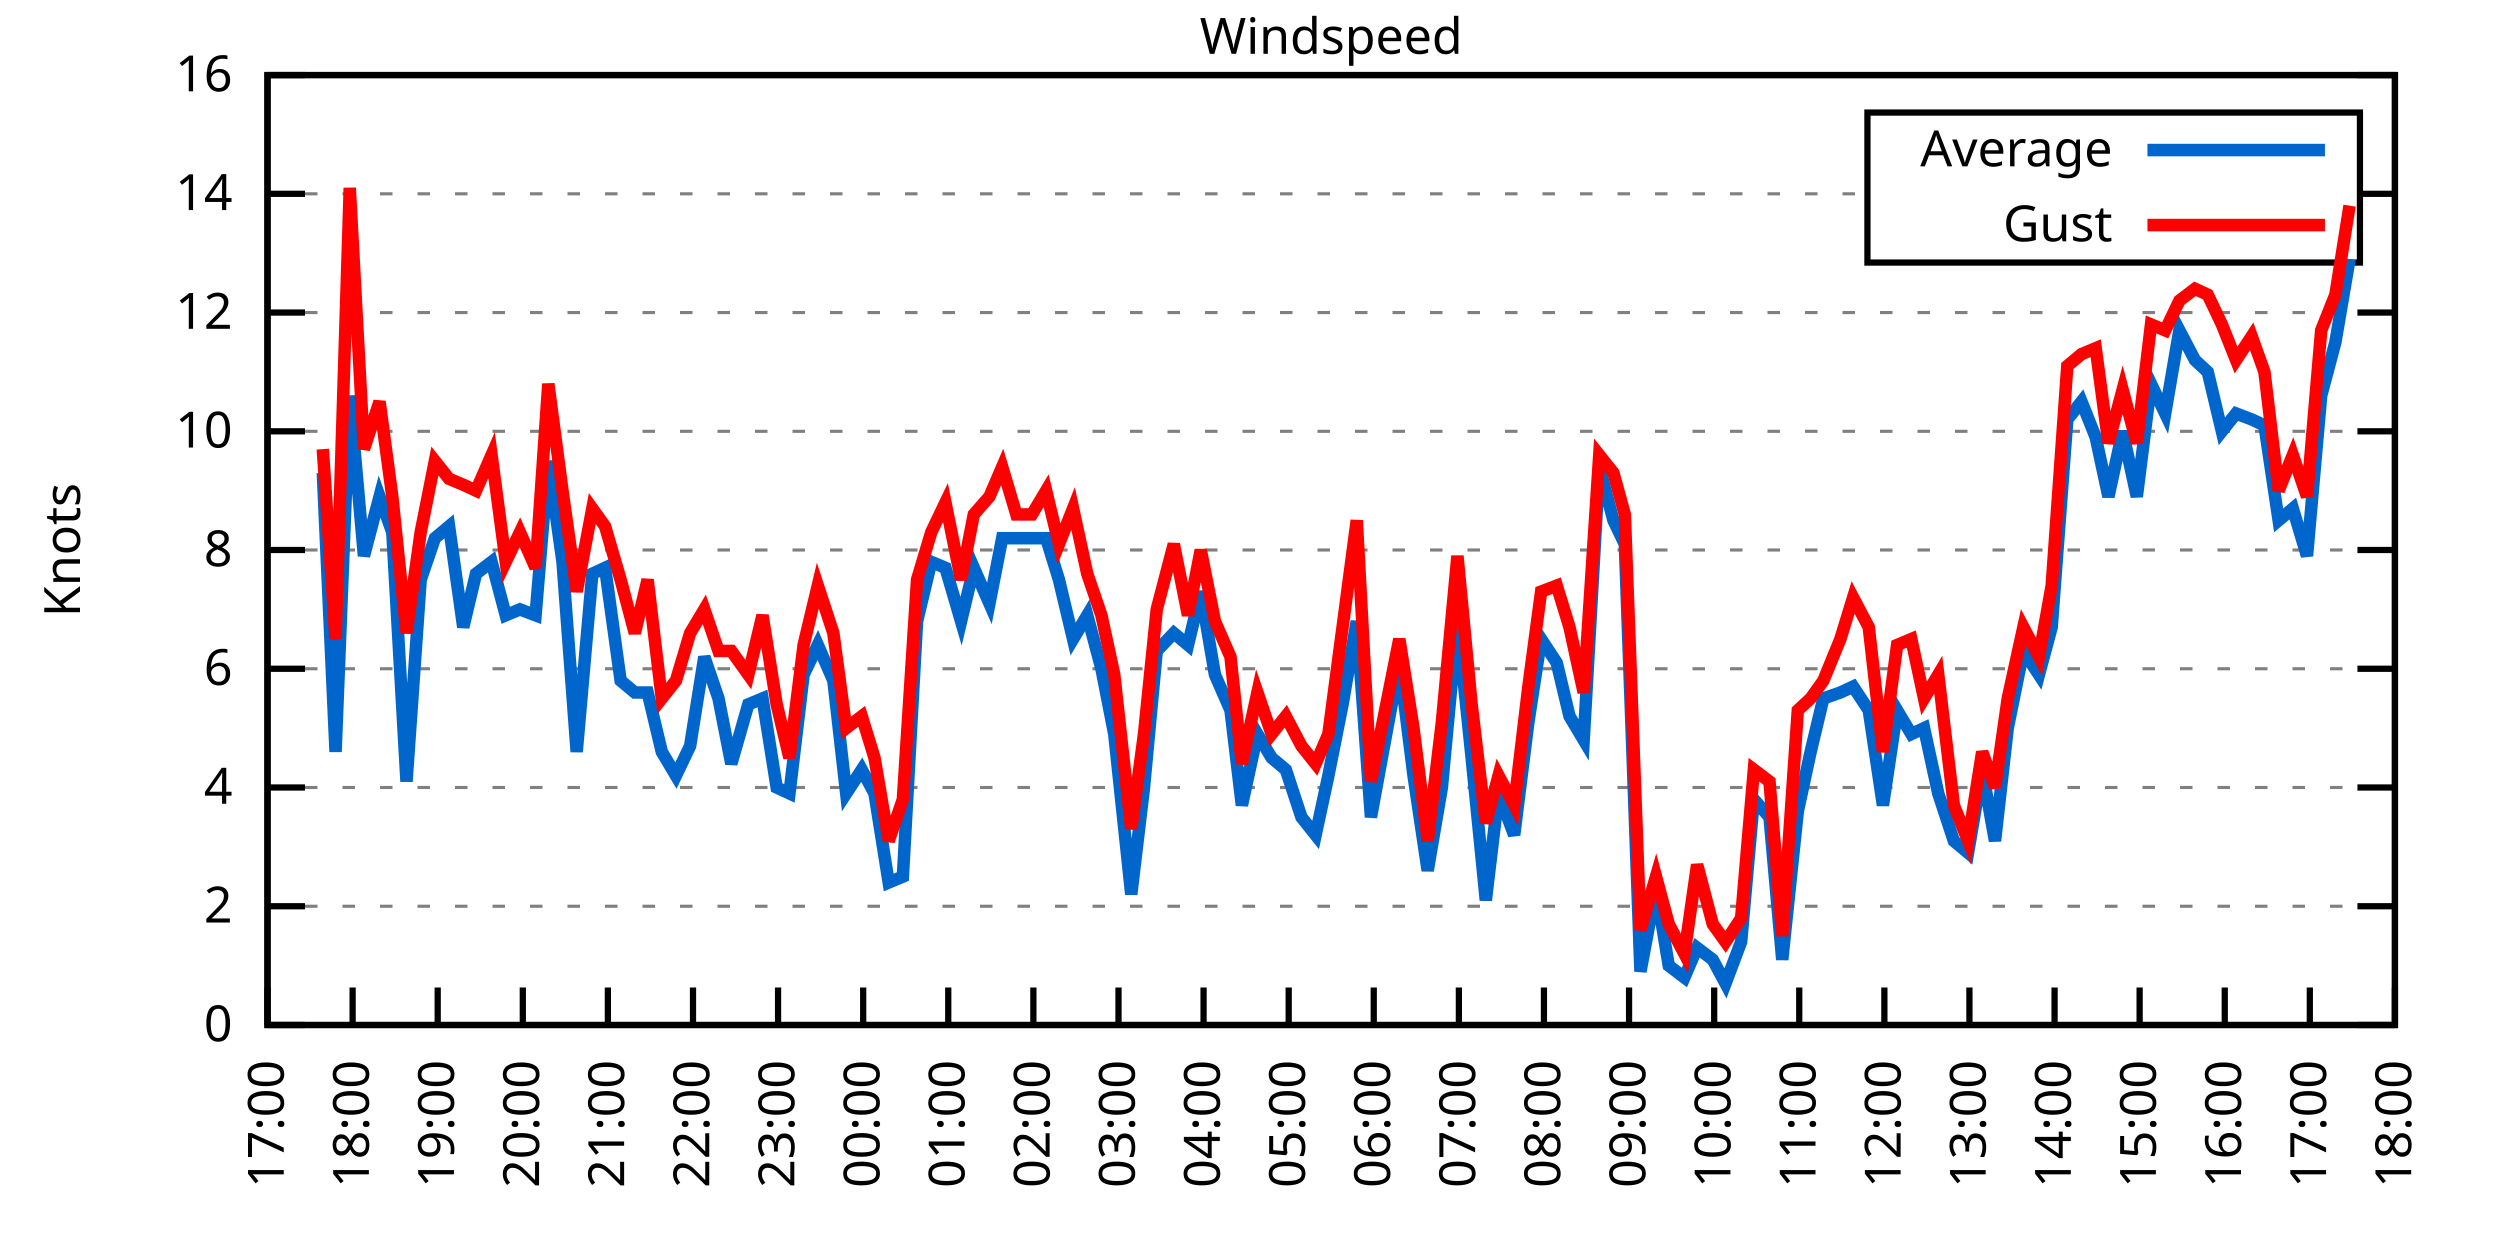
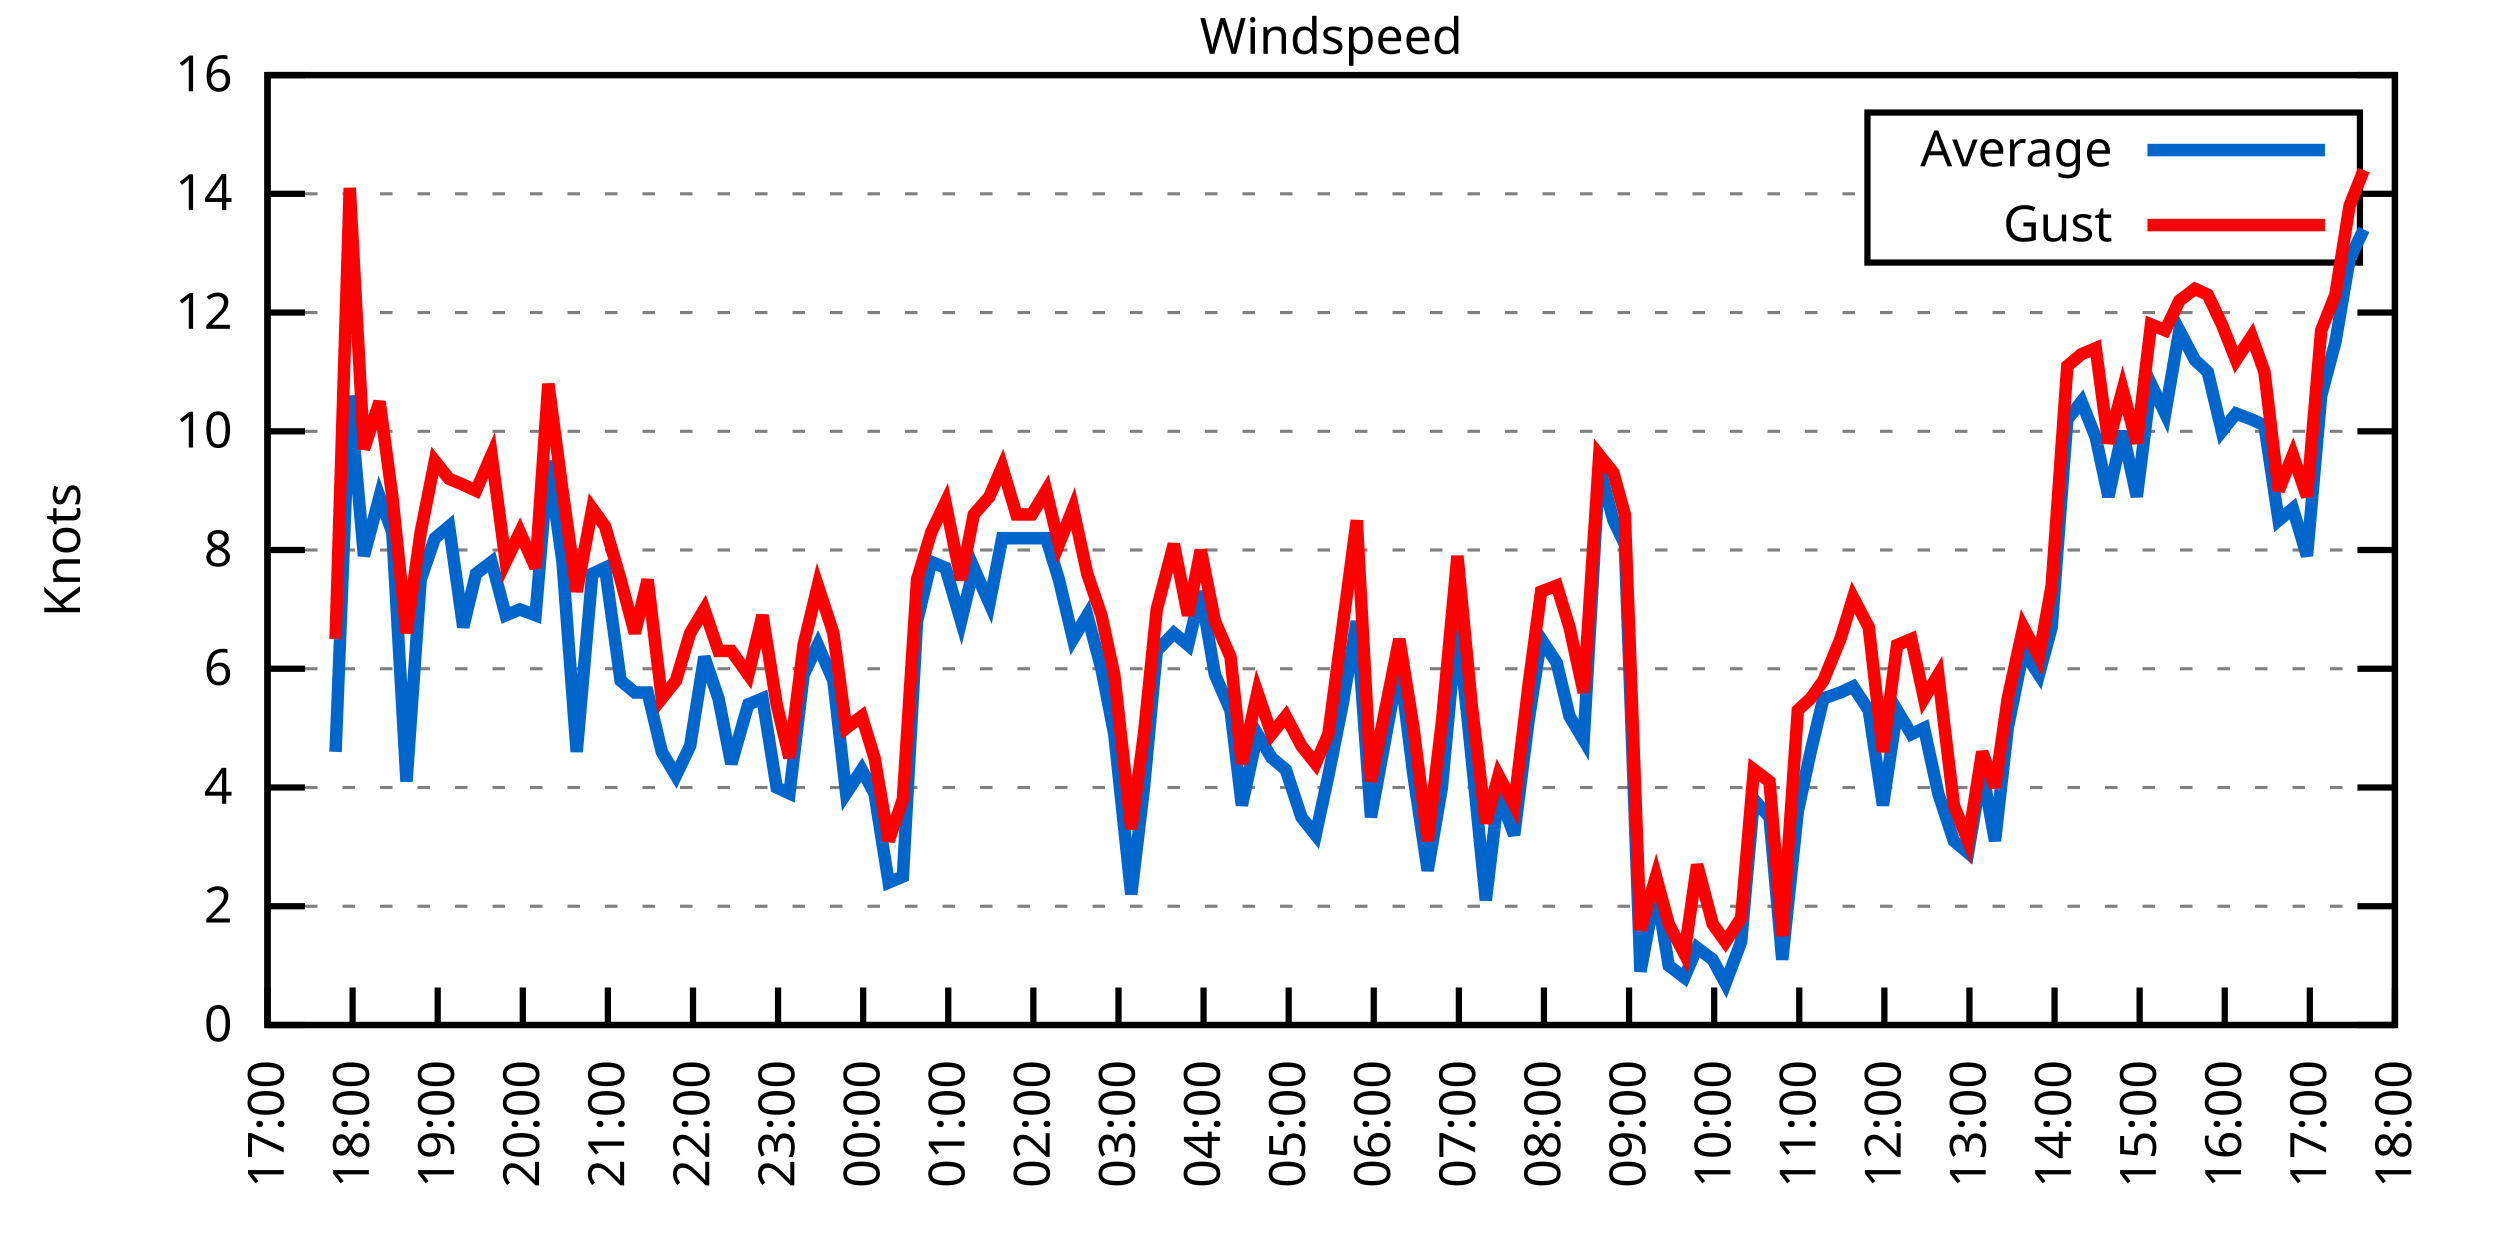
<svg xmlns="http://www.w3.org/2000/svg" xmlns:xlink="http://www.w3.org/1999/xlink" width="400" height="200" viewBox="0 0 400 200">
  <g id="gnuplot_canvas">
    <rect x="0" y="0" width="400" height="200" fill="none" />
    <defs>
      <circle id="gpDot" r="0.5" stroke-width="0.5" stroke="currentColor" />
      <path id="gpPt0" stroke-width="0.333" stroke="currentColor" d="M-1,0 h2 M0,-1 v2" />
      <path id="gpPt1" stroke-width="0.333" stroke="currentColor" d="M-1,-1 L1,1 M1,-1 L-1,1" />
      <path id="gpPt2" stroke-width="0.333" stroke="currentColor" d="M-1,0 L1,0 M0,-1 L0,1 M-1,-1 L1,1 M-1,1 L1,-1" />
      <rect id="gpPt3" stroke-width="0.333" stroke="currentColor" x="-1" y="-1" width="2" height="2" />
      <rect id="gpPt4" stroke-width="0.333" stroke="currentColor" fill="currentColor" x="-1" y="-1" width="2" height="2" />
      <circle id="gpPt5" stroke-width="0.333" stroke="currentColor" cx="0" cy="0" r="1" />
      <use xlink:href="#gpPt5" id="gpPt6" fill="currentColor" stroke="none" />
      <path id="gpPt7" stroke-width="0.333" stroke="currentColor" d="M0,-1.33 L-1.33,0.67 L1.33,0.67 z" />
      <use xlink:href="#gpPt7" id="gpPt8" fill="currentColor" stroke="none" />
      <use xlink:href="#gpPt7" id="gpPt9" stroke="currentColor" transform="rotate(180)" />
      <use xlink:href="#gpPt9" id="gpPt10" fill="currentColor" stroke="none" />
      <use xlink:href="#gpPt3" id="gpPt11" stroke="currentColor" transform="rotate(45)" />
      <use xlink:href="#gpPt11" id="gpPt12" fill="currentColor" stroke="none" />
      <path id="gpPt13" stroke-width="0.333" stroke="currentColor" d="M0,1.330 L1.265,0.411 L0.782,-1.067 L-0.782,-1.076 L-1.265,0.411 z" />
      <use xlink:href="#gpPt13" id="gpPt14" fill="currentColor" stroke="none" />
      <filter id="textbox" filterUnits="objectBoundingBox" x="0" y="0" height="1" width="1">
        <feFlood flood-color="white" flood-opacity="1" result="bgnd" />
        <feComposite in="SourceGraphic" in2="bgnd" operator="atop" />
      </filter>
      <filter id="greybox" filterUnits="objectBoundingBox" x="0" y="0" height="1" width="1">
        <feFlood flood-color="lightgrey" flood-opacity="1" result="grey" />
        <feComposite in="SourceGraphic" in2="grey" operator="atop" />
      </filter>
    </defs>
    <g fill="none" color="white" stroke="currentColor" stroke-width="1.00" stroke-linecap="butt" stroke-linejoin="miter">
</g>
    <g fill="none" color="black" stroke="currentColor" stroke-width="1.00" stroke-linecap="butt" stroke-linejoin="miter">
      <g stroke="none" shape-rendering="crispEdges">
        <polygon fill="rgb(255, 255, 255)" points="42.80,164.00 383.18,164.00 383.18,12.02 42.80,12.02 " />
      </g>
    </g>
    <g fill="none" color="black" stroke="currentColor" stroke-width="1.00" stroke-linecap="butt" stroke-linejoin="miter">
</g>
    <g fill="none" color="black" stroke="black" stroke-width="0.50" stroke-linecap="butt" stroke-linejoin="miter">
</g>
    <g fill="none" color="gray" stroke="currentColor" stroke-width="0.50" stroke-linecap="butt" stroke-linejoin="miter">
      <path stroke="gray" stroke-dasharray="2,4" class="gridline" d="M42.80,164.00 L383.19,164.00  " />
    </g>
    <g fill="none" color="gray" stroke="gray" stroke-width="1.00" stroke-linecap="butt" stroke-linejoin="miter">
</g>
    <g fill="none" color="black" stroke="currentColor" stroke-width="1.00" stroke-linecap="butt" stroke-linejoin="miter">
      <path stroke="black" d="M42.80,164.00 L48.80,164.00 M383.19,164.00 L377.19,164.00  " />
      <g transform="translate(37.20,166.60)" stroke="none" fill="black" font-family="Sans" font-size="8.00" text-anchor="end">
        <text>
          <tspan font-family="Sans"> 0</tspan>
        </text>
      </g>
    </g>
    <g fill="none" color="black" stroke="currentColor" stroke-width="1.00" stroke-linecap="butt" stroke-linejoin="miter">
</g>
    <g fill="none" color="black" stroke="black" stroke-width="0.50" stroke-linecap="butt" stroke-linejoin="miter">
</g>
    <g fill="none" color="gray" stroke="currentColor" stroke-width="0.50" stroke-linecap="butt" stroke-linejoin="miter">
      <path stroke="gray" stroke-dasharray="2,4" class="gridline" d="M42.80,145.00 L383.19,145.00  " />
    </g>
    <g fill="none" color="gray" stroke="gray" stroke-width="1.00" stroke-linecap="butt" stroke-linejoin="miter">
</g>
    <g fill="none" color="black" stroke="currentColor" stroke-width="1.00" stroke-linecap="butt" stroke-linejoin="miter">
      <path stroke="black" d="M42.80,145.00 L48.80,145.00 M383.19,145.00 L377.19,145.00  " />
      <g transform="translate(37.20,147.60)" stroke="none" fill="black" font-family="Sans" font-size="8.00" text-anchor="end">
        <text>
          <tspan font-family="Sans"> 2</tspan>
        </text>
      </g>
    </g>
    <g fill="none" color="black" stroke="currentColor" stroke-width="1.00" stroke-linecap="butt" stroke-linejoin="miter">
</g>
    <g fill="none" color="black" stroke="black" stroke-width="0.50" stroke-linecap="butt" stroke-linejoin="miter">
</g>
    <g fill="none" color="gray" stroke="currentColor" stroke-width="0.50" stroke-linecap="butt" stroke-linejoin="miter">
      <path stroke="gray" stroke-dasharray="2,4" class="gridline" d="M42.80,126.00 L383.19,126.00  " />
    </g>
    <g fill="none" color="gray" stroke="gray" stroke-width="1.00" stroke-linecap="butt" stroke-linejoin="miter">
</g>
    <g fill="none" color="black" stroke="currentColor" stroke-width="1.00" stroke-linecap="butt" stroke-linejoin="miter">
      <path stroke="black" d="M42.80,126.00 L48.80,126.00 M383.19,126.00 L377.19,126.00  " />
      <g transform="translate(37.20,128.60)" stroke="none" fill="black" font-family="Sans" font-size="8.00" text-anchor="end">
        <text>
          <tspan font-family="Sans"> 4</tspan>
        </text>
      </g>
    </g>
    <g fill="none" color="black" stroke="currentColor" stroke-width="1.00" stroke-linecap="butt" stroke-linejoin="miter">
</g>
    <g fill="none" color="black" stroke="black" stroke-width="0.50" stroke-linecap="butt" stroke-linejoin="miter">
</g>
    <g fill="none" color="gray" stroke="currentColor" stroke-width="0.50" stroke-linecap="butt" stroke-linejoin="miter">
      <path stroke="gray" stroke-dasharray="2,4" class="gridline" d="M42.80,107.00 L383.19,107.00  " />
    </g>
    <g fill="none" color="gray" stroke="gray" stroke-width="1.00" stroke-linecap="butt" stroke-linejoin="miter">
</g>
    <g fill="none" color="black" stroke="currentColor" stroke-width="1.00" stroke-linecap="butt" stroke-linejoin="miter">
      <path stroke="black" d="M42.80,107.00 L48.80,107.00 M383.19,107.00 L377.19,107.00  " />
      <g transform="translate(37.20,109.60)" stroke="none" fill="black" font-family="Sans" font-size="8.00" text-anchor="end">
        <text>
          <tspan font-family="Sans"> 6</tspan>
        </text>
      </g>
    </g>
    <g fill="none" color="black" stroke="currentColor" stroke-width="1.00" stroke-linecap="butt" stroke-linejoin="miter">
</g>
    <g fill="none" color="black" stroke="black" stroke-width="0.50" stroke-linecap="butt" stroke-linejoin="miter">
</g>
    <g fill="none" color="gray" stroke="currentColor" stroke-width="0.50" stroke-linecap="butt" stroke-linejoin="miter">
      <path stroke="gray" stroke-dasharray="2,4" class="gridline" d="M42.80,88.00 L383.19,88.00  " />
    </g>
    <g fill="none" color="gray" stroke="gray" stroke-width="1.00" stroke-linecap="butt" stroke-linejoin="miter">
</g>
    <g fill="none" color="black" stroke="currentColor" stroke-width="1.00" stroke-linecap="butt" stroke-linejoin="miter">
      <path stroke="black" d="M42.80,88.00 L48.80,88.00 M383.19,88.00 L377.19,88.00  " />
      <g transform="translate(37.20,90.60)" stroke="none" fill="black" font-family="Sans" font-size="8.00" text-anchor="end">
        <text>
          <tspan font-family="Sans"> 8</tspan>
        </text>
      </g>
    </g>
    <g fill="none" color="black" stroke="currentColor" stroke-width="1.00" stroke-linecap="butt" stroke-linejoin="miter">
</g>
    <g fill="none" color="black" stroke="black" stroke-width="0.50" stroke-linecap="butt" stroke-linejoin="miter">
</g>
    <g fill="none" color="gray" stroke="currentColor" stroke-width="0.50" stroke-linecap="butt" stroke-linejoin="miter">
      <path stroke="gray" stroke-dasharray="2,4" class="gridline" d="M42.80,69.01 L383.19,69.01  " />
    </g>
    <g fill="none" color="gray" stroke="gray" stroke-width="1.00" stroke-linecap="butt" stroke-linejoin="miter">
</g>
    <g fill="none" color="black" stroke="currentColor" stroke-width="1.00" stroke-linecap="butt" stroke-linejoin="miter">
      <path stroke="black" d="M42.80,69.01 L48.80,69.01 M383.19,69.01 L377.19,69.01  " />
      <g transform="translate(37.20,71.61)" stroke="none" fill="black" font-family="Sans" font-size="8.00" text-anchor="end">
        <text>
          <tspan font-family="Sans"> 10</tspan>
        </text>
      </g>
    </g>
    <g fill="none" color="black" stroke="currentColor" stroke-width="1.00" stroke-linecap="butt" stroke-linejoin="miter">
</g>
    <g fill="none" color="black" stroke="black" stroke-width="0.50" stroke-linecap="butt" stroke-linejoin="miter">
</g>
    <g fill="none" color="gray" stroke="currentColor" stroke-width="0.50" stroke-linecap="butt" stroke-linejoin="miter">
      <path stroke="gray" stroke-dasharray="2,4" class="gridline" d="M42.80,50.01 L383.19,50.01  " />
    </g>
    <g fill="none" color="gray" stroke="gray" stroke-width="1.00" stroke-linecap="butt" stroke-linejoin="miter">
</g>
    <g fill="none" color="black" stroke="currentColor" stroke-width="1.00" stroke-linecap="butt" stroke-linejoin="miter">
      <path stroke="black" d="M42.80,50.01 L48.80,50.01 M383.19,50.01 L377.19,50.01  " />
      <g transform="translate(37.20,52.61)" stroke="none" fill="black" font-family="Sans" font-size="8.00" text-anchor="end">
        <text>
          <tspan font-family="Sans"> 12</tspan>
        </text>
      </g>
    </g>
    <g fill="none" color="black" stroke="currentColor" stroke-width="1.00" stroke-linecap="butt" stroke-linejoin="miter">
</g>
    <g fill="none" color="black" stroke="black" stroke-width="0.50" stroke-linecap="butt" stroke-linejoin="miter">
</g>
    <g fill="none" color="gray" stroke="currentColor" stroke-width="0.50" stroke-linecap="butt" stroke-linejoin="miter">
      <path stroke="gray" stroke-dasharray="2,4" class="gridline" d="M42.80,31.01 L298.79,31.01 M377.59,31.01 L383.19,31.01  " />
    </g>
    <g fill="none" color="gray" stroke="gray" stroke-width="1.00" stroke-linecap="butt" stroke-linejoin="miter">
</g>
    <g fill="none" color="black" stroke="currentColor" stroke-width="1.00" stroke-linecap="butt" stroke-linejoin="miter">
      <path stroke="black" d="M42.80,31.01 L48.80,31.01 M383.19,31.01 L377.19,31.01  " />
      <g transform="translate(37.20,33.61)" stroke="none" fill="black" font-family="Sans" font-size="8.00" text-anchor="end">
        <text>
          <tspan font-family="Sans"> 14</tspan>
        </text>
      </g>
    </g>
    <g fill="none" color="black" stroke="currentColor" stroke-width="1.00" stroke-linecap="butt" stroke-linejoin="miter">
</g>
    <g fill="none" color="black" stroke="black" stroke-width="0.50" stroke-linecap="butt" stroke-linejoin="miter">
</g>
    <g fill="none" color="gray" stroke="currentColor" stroke-width="0.50" stroke-linecap="butt" stroke-linejoin="miter">
      <path stroke="gray" stroke-dasharray="2,4" class="gridline" d="M42.80,12.01 L383.19,12.01  " />
    </g>
    <g fill="none" color="gray" stroke="gray" stroke-width="1.00" stroke-linecap="butt" stroke-linejoin="miter">
</g>
    <g fill="none" color="black" stroke="currentColor" stroke-width="1.00" stroke-linecap="butt" stroke-linejoin="miter">
      <path stroke="black" d="M42.80,12.01 L48.80,12.01 M383.19,12.01 L377.19,12.01  " />
      <g transform="translate(37.20,14.61)" stroke="none" fill="black" font-family="Sans" font-size="8.00" text-anchor="end">
        <text>
          <tspan font-family="Sans"> 16</tspan>
        </text>
      </g>
    </g>
    <g fill="none" color="black" stroke="currentColor" stroke-width="1.00" stroke-linecap="butt" stroke-linejoin="miter">
      <path stroke="black" d="M42.80,164.00 L42.80,158.00  " />
      <g transform="translate(45.40,169.60) rotate(270.00)" stroke="none" fill="black" font-family="Sans" font-size="8.00" text-anchor="end">
        <text>
          <tspan font-family="Sans">17:00</tspan>
        </text>
      </g>
    </g>
    <g fill="none" color="black" stroke="currentColor" stroke-width="1.00" stroke-linecap="butt" stroke-linejoin="miter">
      <path stroke="black" d="M56.42,164.00 L56.42,158.00  " />
      <g transform="translate(59.02,169.60) rotate(270.00)" stroke="none" fill="black" font-family="Sans" font-size="8.00" text-anchor="end">
        <text>
          <tspan font-family="Sans">18:00</tspan>
        </text>
      </g>
    </g>
    <g fill="none" color="black" stroke="currentColor" stroke-width="1.00" stroke-linecap="butt" stroke-linejoin="miter">
      <path stroke="black" d="M70.03,164.00 L70.03,158.00  " />
      <g transform="translate(72.63,169.60) rotate(270.00)" stroke="none" fill="black" font-family="Sans" font-size="8.00" text-anchor="end">
        <text>
          <tspan font-family="Sans">19:00</tspan>
        </text>
      </g>
    </g>
    <g fill="none" color="black" stroke="currentColor" stroke-width="1.00" stroke-linecap="butt" stroke-linejoin="miter">
      <path stroke="black" d="M83.65,164.00 L83.65,158.00  " />
      <g transform="translate(86.25,169.60) rotate(270.00)" stroke="none" fill="black" font-family="Sans" font-size="8.00" text-anchor="end">
        <text>
          <tspan font-family="Sans">20:00</tspan>
        </text>
      </g>
    </g>
    <g fill="none" color="black" stroke="currentColor" stroke-width="1.00" stroke-linecap="butt" stroke-linejoin="miter">
      <path stroke="black" d="M97.26,164.00 L97.26,158.00  " />
      <g transform="translate(99.86,169.60) rotate(270.00)" stroke="none" fill="black" font-family="Sans" font-size="8.00" text-anchor="end">
        <text>
          <tspan font-family="Sans">21:00</tspan>
        </text>
      </g>
    </g>
    <g fill="none" color="black" stroke="currentColor" stroke-width="1.00" stroke-linecap="butt" stroke-linejoin="miter">
      <path stroke="black" d="M110.88,164.00 L110.88,158.00  " />
      <g transform="translate(113.48,169.60) rotate(270.00)" stroke="none" fill="black" font-family="Sans" font-size="8.00" text-anchor="end">
        <text>
          <tspan font-family="Sans">22:00</tspan>
        </text>
      </g>
    </g>
    <g fill="none" color="black" stroke="currentColor" stroke-width="1.00" stroke-linecap="butt" stroke-linejoin="miter">
      <path stroke="black" d="M124.49,164.00 L124.49,158.00  " />
      <g transform="translate(127.09,169.60) rotate(270.00)" stroke="none" fill="black" font-family="Sans" font-size="8.00" text-anchor="end">
        <text>
          <tspan font-family="Sans">23:00</tspan>
        </text>
      </g>
    </g>
    <g fill="none" color="black" stroke="currentColor" stroke-width="1.00" stroke-linecap="butt" stroke-linejoin="miter">
      <path stroke="black" d="M138.11,164.00 L138.11,158.00  " />
      <g transform="translate(140.71,169.60) rotate(270.00)" stroke="none" fill="black" font-family="Sans" font-size="8.00" text-anchor="end">
        <text>
          <tspan font-family="Sans">00:00</tspan>
        </text>
      </g>
    </g>
    <g fill="none" color="black" stroke="currentColor" stroke-width="1.00" stroke-linecap="butt" stroke-linejoin="miter">
      <path stroke="black" d="M151.72,164.00 L151.72,158.00  " />
      <g transform="translate(154.32,169.60) rotate(270.00)" stroke="none" fill="black" font-family="Sans" font-size="8.00" text-anchor="end">
        <text>
          <tspan font-family="Sans">01:00</tspan>
        </text>
      </g>
    </g>
    <g fill="none" color="black" stroke="currentColor" stroke-width="1.00" stroke-linecap="butt" stroke-linejoin="miter">
      <path stroke="black" d="M165.34,164.00 L165.34,158.00  " />
      <g transform="translate(167.94,169.60) rotate(270.00)" stroke="none" fill="black" font-family="Sans" font-size="8.00" text-anchor="end">
        <text>
          <tspan font-family="Sans">02:00</tspan>
        </text>
      </g>
    </g>
    <g fill="none" color="black" stroke="currentColor" stroke-width="1.00" stroke-linecap="butt" stroke-linejoin="miter">
      <path stroke="black" d="M178.96,164.00 L178.96,158.00  " />
      <g transform="translate(181.56,169.60) rotate(270.00)" stroke="none" fill="black" font-family="Sans" font-size="8.00" text-anchor="end">
        <text>
          <tspan font-family="Sans">03:00</tspan>
        </text>
      </g>
    </g>
    <g fill="none" color="black" stroke="currentColor" stroke-width="1.00" stroke-linecap="butt" stroke-linejoin="miter">
      <path stroke="black" d="M192.57,164.00 L192.57,158.00  " />
      <g transform="translate(195.17,169.60) rotate(270.00)" stroke="none" fill="black" font-family="Sans" font-size="8.00" text-anchor="end">
        <text>
          <tspan font-family="Sans">04:00</tspan>
        </text>
      </g>
    </g>
    <g fill="none" color="black" stroke="currentColor" stroke-width="1.00" stroke-linecap="butt" stroke-linejoin="miter">
      <path stroke="black" d="M206.19,164.00 L206.19,158.00  " />
      <g transform="translate(208.79,169.60) rotate(270.00)" stroke="none" fill="black" font-family="Sans" font-size="8.00" text-anchor="end">
        <text>
          <tspan font-family="Sans">05:00</tspan>
        </text>
      </g>
    </g>
    <g fill="none" color="black" stroke="currentColor" stroke-width="1.00" stroke-linecap="butt" stroke-linejoin="miter">
      <path stroke="black" d="M219.80,164.00 L219.80,158.00  " />
      <g transform="translate(222.40,169.60) rotate(270.00)" stroke="none" fill="black" font-family="Sans" font-size="8.00" text-anchor="end">
        <text>
          <tspan font-family="Sans">06:00</tspan>
        </text>
      </g>
    </g>
    <g fill="none" color="black" stroke="currentColor" stroke-width="1.00" stroke-linecap="butt" stroke-linejoin="miter">
      <path stroke="black" d="M233.42,164.00 L233.42,158.00  " />
      <g transform="translate(236.02,169.60) rotate(270.00)" stroke="none" fill="black" font-family="Sans" font-size="8.00" text-anchor="end">
        <text>
          <tspan font-family="Sans">07:00</tspan>
        </text>
      </g>
    </g>
    <g fill="none" color="black" stroke="currentColor" stroke-width="1.00" stroke-linecap="butt" stroke-linejoin="miter">
      <path stroke="black" d="M247.03,164.00 L247.03,158.00  " />
      <g transform="translate(249.63,169.60) rotate(270.00)" stroke="none" fill="black" font-family="Sans" font-size="8.00" text-anchor="end">
        <text>
          <tspan font-family="Sans">08:00</tspan>
        </text>
      </g>
    </g>
    <g fill="none" color="black" stroke="currentColor" stroke-width="1.00" stroke-linecap="butt" stroke-linejoin="miter">
      <path stroke="black" d="M260.65,164.00 L260.65,158.00  " />
      <g transform="translate(263.25,169.60) rotate(270.00)" stroke="none" fill="black" font-family="Sans" font-size="8.00" text-anchor="end">
        <text>
          <tspan font-family="Sans">09:00</tspan>
        </text>
      </g>
    </g>
    <g fill="none" color="black" stroke="currentColor" stroke-width="1.00" stroke-linecap="butt" stroke-linejoin="miter">
      <path stroke="black" d="M274.27,164.00 L274.27,158.00  " />
      <g transform="translate(276.87,169.60) rotate(270.00)" stroke="none" fill="black" font-family="Sans" font-size="8.00" text-anchor="end">
        <text>
          <tspan font-family="Sans">10:00</tspan>
        </text>
      </g>
    </g>
    <g fill="none" color="black" stroke="currentColor" stroke-width="1.00" stroke-linecap="butt" stroke-linejoin="miter">
      <path stroke="black" d="M287.88,164.00 L287.88,158.00  " />
      <g transform="translate(290.48,169.60) rotate(270.00)" stroke="none" fill="black" font-family="Sans" font-size="8.00" text-anchor="end">
        <text>
          <tspan font-family="Sans">11:00</tspan>
        </text>
      </g>
    </g>
    <g fill="none" color="black" stroke="currentColor" stroke-width="1.00" stroke-linecap="butt" stroke-linejoin="miter">
      <path stroke="black" d="M301.50,164.00 L301.50,158.00  " />
      <g transform="translate(304.10,169.60) rotate(270.00)" stroke="none" fill="black" font-family="Sans" font-size="8.00" text-anchor="end">
        <text>
          <tspan font-family="Sans">12:00</tspan>
        </text>
      </g>
    </g>
    <g fill="none" color="black" stroke="currentColor" stroke-width="1.00" stroke-linecap="butt" stroke-linejoin="miter">
      <path stroke="black" d="M315.11,164.00 L315.11,158.00  " />
      <g transform="translate(317.71,169.60) rotate(270.00)" stroke="none" fill="black" font-family="Sans" font-size="8.00" text-anchor="end">
        <text>
          <tspan font-family="Sans">13:00</tspan>
        </text>
      </g>
    </g>
    <g fill="none" color="black" stroke="currentColor" stroke-width="1.00" stroke-linecap="butt" stroke-linejoin="miter">
      <path stroke="black" d="M328.73,164.00 L328.73,158.00  " />
      <g transform="translate(331.33,169.60) rotate(270.00)" stroke="none" fill="black" font-family="Sans" font-size="8.00" text-anchor="end">
        <text>
          <tspan font-family="Sans">14:00</tspan>
        </text>
      </g>
    </g>
    <g fill="none" color="black" stroke="currentColor" stroke-width="1.00" stroke-linecap="butt" stroke-linejoin="miter">
      <path stroke="black" d="M342.34,164.00 L342.34,158.00  " />
      <g transform="translate(344.94,169.60) rotate(270.00)" stroke="none" fill="black" font-family="Sans" font-size="8.00" text-anchor="end">
        <text>
          <tspan font-family="Sans">15:00</tspan>
        </text>
      </g>
    </g>
    <g fill="none" color="black" stroke="currentColor" stroke-width="1.00" stroke-linecap="butt" stroke-linejoin="miter">
      <path stroke="black" d="M355.96,164.00 L355.96,158.00  " />
      <g transform="translate(358.56,169.60) rotate(270.00)" stroke="none" fill="black" font-family="Sans" font-size="8.00" text-anchor="end">
        <text>
          <tspan font-family="Sans">16:00</tspan>
        </text>
      </g>
    </g>
    <g fill="none" color="black" stroke="currentColor" stroke-width="1.00" stroke-linecap="butt" stroke-linejoin="miter">
      <path stroke="black" d="M369.57,164.00 L369.57,158.00  " />
      <g transform="translate(372.17,169.60) rotate(270.00)" stroke="none" fill="black" font-family="Sans" font-size="8.00" text-anchor="end">
        <text>
          <tspan font-family="Sans">17:00</tspan>
        </text>
      </g>
    </g>
    <g fill="none" color="black" stroke="currentColor" stroke-width="1.00" stroke-linecap="butt" stroke-linejoin="miter">
      <path stroke="black" d="M383.19,164.00 L383.19,158.00  " />
      <g transform="translate(385.79,169.60) rotate(270.00)" stroke="none" fill="black" font-family="Sans" font-size="8.00" text-anchor="end">
        <text>
          <tspan font-family="Sans">18:00</tspan>
        </text>
      </g>
    </g>
    <g fill="none" color="black" stroke="currentColor" stroke-width="1.00" stroke-linecap="butt" stroke-linejoin="miter">
</g>
    <g fill="none" color="black" stroke="currentColor" stroke-width="1.00" stroke-linecap="butt" stroke-linejoin="miter">
      <path stroke="black" d="M42.80,12.01 L42.80,164.00 L383.19,164.00 L383.19,12.01 L42.80,12.01 Z  " />
    </g>
    <g fill="none" color="black" stroke="currentColor" stroke-width="1.00" stroke-linecap="butt" stroke-linejoin="miter">
</g>
    <g fill="none" color="black" stroke="currentColor" stroke-width="1.00" stroke-linecap="butt" stroke-linejoin="miter">
      <path stroke="black" d="M298.79,42.01 L298.79,18.01 L377.59,18.01 L377.59,42.01 L298.79,42.01 Z  " />
    </g>
    <g id="Windspeed_plot_1">
      <g fill="none" color="white" stroke="black" stroke-width="2.00" stroke-linecap="butt" stroke-linejoin="miter">
</g>
      <g fill="none" color="black" stroke="currentColor" stroke-width="2.00" stroke-linecap="butt" stroke-linejoin="miter">
        <g transform="translate(337.99,26.61)" stroke="none" fill="black" font-family="Sans" font-size="8.00" text-anchor="end">
          <text>
            <tspan font-family="Sans">Average</tspan>
          </text>
        </g>
      </g>
      <g fill="none" color="black" stroke="currentColor" stroke-width="2.00" stroke-linecap="butt" stroke-linejoin="miter">
-         <path stroke="rgb(  0, 102, 204)" d="M343.59,24.01 L371.99,24.01 M51.65,75.66 L53.69,120.30 L55.96,63.31 L58.23,88.95 L60.73,79.46 L62.77,85.16   L65.04,125.05 L67.31,92.75 L69.58,86.11 L71.85,84.21 L74.12,100.35 L76.16,91.80 L78.65,89.90 L80.92,98.45   L83.19,97.50 L85.69,98.45 L87.73,73.76 L90.00,89.90 L92.27,120.30 L94.77,91.80 L96.81,90.85 L99.30,108.90   L101.57,110.80 L103.62,110.80 L105.89,120.30 L108.15,124.10 L110.42,119.35 L112.69,105.10 L114.96,111.75 L117.01,122.20   L119.73,112.70 L122.00,111.75 L124.27,126.00 L126.31,126.95 L128.58,107.95 L130.85,103.20 L133.34,108.90 L135.39,126.95   L137.88,123.15 L139.92,126.95 L142.19,141.20 L144.46,140.25 L146.73,99.40 L149.00,89.90 L151.27,90.85 L153.77,99.40   L155.81,90.85 L158.31,96.55 L160.35,86.11 L162.62,86.11 L165.11,86.11 L167.38,86.11 L169.43,92.75 L171.69,102.25   L173.96,98.45 L176.23,107.00 L178.28,117.45 L181.00,143.10 L183.04,126.00 L185.08,104.15 L187.81,101.30 L190.08,103.20   L192.12,94.65 L194.39,107.95 L196.88,113.65 L198.70,128.85 L201.19,117.45 L203.46,121.25 L205.73,123.15 L208.23,130.75   L210.50,133.60 L212.54,124.10 L214.81,112.70 L217.08,99.40 L219.35,130.75 L223.89,106.05 L226.16,124.10 L228.43,139.30   L230.70,126.00 L233.19,99.40 L235.46,121.25 L237.73,144.05 L239.77,126.95 L242.27,133.60 L244.54,115.55 L246.58,102.25   L249.08,106.05 L251.12,114.60 L253.39,118.40 L255.88,74.71 L258.15,83.26 L259.97,87.06 L262.47,155.45 L264.96,142.15   L267.00,154.50 L269.50,156.40 L271.54,151.65 L274.04,153.55 L276.08,157.35 L278.58,150.70 L280.62,127.90 L283.12,130.75   L285.16,153.55 L287.65,129.80 L289.70,120.30 L291.74,111.75 L294.46,110.80 L296.50,109.85 L299.00,113.65 L301.27,128.85   L303.54,113.65 L305.81,117.45 L307.85,116.50 L310.12,126.95 L312.62,134.55 L314.89,136.45 L317.15,123.15 L319.20,134.55   L321.24,116.50 L323.74,104.15 L326.23,107.95 L328.27,100.35 L330.77,67.11 L333.04,64.26 L335.31,69.96 L337.35,79.46   L339.62,69.01 L341.89,79.46 L344.16,61.41 L346.43,66.16 L348.70,52.86 L351.19,57.61 L353.24,59.51 L355.50,69.01   L357.77,66.16 L360.27,67.11 L362.31,68.06 L364.58,83.26 L366.85,81.36 L369.12,88.95 L371.39,63.31 L373.66,54.76   L375.93,41.46  " />
+         <path stroke="rgb(  0, 102, 204)" d="M343.59,24.01 L371.99,24.01 M53.69,120.30 L55.96,63.31 L58.23,88.95 L60.73,79.46 L62.77,85.16 L65.04,125.05   L67.31,92.75 L69.58,86.11 L71.85,84.21 L74.12,100.35 L76.16,91.80 L78.65,89.90 L80.92,98.45 L83.19,97.50   L85.69,98.45 L87.73,73.76 L90.00,89.90 L92.27,120.30 L94.77,91.80 L96.81,90.85 L99.30,108.90 L101.57,110.80   L103.62,110.80 L105.89,120.30 L108.15,124.10 L110.42,119.35 L112.69,105.10 L114.96,111.75 L117.01,122.20 L119.73,112.70   L122.00,111.75 L124.27,126.00 L126.31,126.95 L128.58,107.95 L130.85,103.20 L133.34,108.90 L135.39,126.95 L137.88,123.15   L139.92,126.95 L142.19,141.20 L144.46,140.25 L146.73,99.40 L149.00,89.90 L151.27,90.85 L153.77,99.40 L155.81,90.85   L158.31,96.55 L160.35,86.11 L162.62,86.11 L165.11,86.11 L167.38,86.11 L169.43,92.75 L171.69,102.25 L173.96,98.45   L176.23,107.00 L178.28,117.45 L181.00,143.10 L183.04,126.00 L185.08,104.15 L187.81,101.30 L190.08,103.20 L192.12,94.65   L194.39,107.95 L196.88,113.65 L198.70,128.85 L201.19,117.45 L203.46,121.25 L205.73,123.15 L208.23,130.75 L210.50,133.60   L212.54,124.10 L214.81,112.70 L217.08,99.40 L219.35,130.75 L223.89,106.05 L226.16,124.10 L228.43,139.30 L230.70,126.00   L233.19,99.40 L235.46,121.25 L237.73,144.05 L239.77,126.95 L242.27,133.60 L244.54,115.55 L246.58,102.25 L249.08,106.05   L251.12,114.60 L253.39,118.40 L255.88,74.71 L258.15,83.26 L259.97,87.06 L262.47,155.45 L264.96,142.15 L267.00,154.50   L269.50,156.40 L271.54,151.65 L274.04,153.55 L276.08,157.35 L278.58,150.70 L280.62,127.90 L283.12,130.75 L285.16,153.55   L287.65,129.80 L289.70,120.30 L291.74,111.75 L294.46,110.80 L296.50,109.85 L299.00,113.65 L301.27,128.85 L303.54,113.65   L305.81,117.45 L307.85,116.50 L310.12,126.95 L312.62,134.55 L314.89,136.45 L317.15,123.15 L319.20,134.55 L321.24,116.50   L323.74,104.15 L326.23,107.95 L328.27,100.35 L330.77,67.11 L333.04,64.26 L335.31,69.96 L337.35,79.46 L339.62,69.01   L341.89,79.46 L344.16,61.41 L346.43,66.16 L348.70,52.86 L351.19,57.61 L353.24,59.51 L355.50,69.01 L357.77,66.16   L360.27,67.11 L362.31,68.06 L364.58,83.26 L366.85,81.36 L369.12,88.95 L371.39,63.31 L373.66,54.76 L375.93,41.46   L378.20,36.71  " />
      </g>
    </g>
    <g id="Windspeed_plot_2">
      <g fill="none" color="black" stroke="currentColor" stroke-width="2.00" stroke-linecap="butt" stroke-linejoin="miter">
        <g transform="translate(337.99,38.61)" stroke="none" fill="black" font-family="Sans" font-size="8.00" text-anchor="end">
          <text>
            <tspan font-family="Sans">Gust</tspan>
          </text>
        </g>
      </g>
      <g fill="none" color="black" stroke="currentColor" stroke-width="2.00" stroke-linecap="butt" stroke-linejoin="miter">
-         <path stroke="rgb(255,   0,   0)" d="M343.59,36.01 L371.99,36.01 M51.65,71.86 L53.69,102.25 L55.96,30.06 L58.23,71.86 L60.73,64.26 L62.77,79.46   L65.04,101.30 L67.31,85.16 L69.58,73.76 L71.85,76.61 L74.12,77.56 L76.16,78.51 L78.65,72.81 L80.92,89.90   L83.19,85.16 L85.69,90.85 L87.73,61.41 L90.00,78.51 L92.27,94.65 L94.77,81.36 L96.81,84.21 L99.30,92.75   L101.57,101.30 L103.62,92.75 L105.89,111.75 L108.15,108.90 L110.42,101.30 L112.69,97.50 L114.96,104.15 L117.01,104.15   L119.73,107.95 L122.00,98.45 L124.27,112.70 L126.31,121.25 L128.58,103.20 L130.85,93.70 L133.34,101.30 L135.39,116.50   L137.88,114.60 L139.92,121.25 L142.19,134.55 L144.46,127.90 L146.73,92.75 L149.00,85.16 L151.27,80.41 L153.77,92.75   L155.81,82.31 L158.31,79.46 L160.35,74.71 L162.62,82.31 L165.11,82.31 L167.38,78.51 L169.43,87.06 L171.69,81.36   L173.96,91.80 L176.23,98.45 L178.28,107.95 L181.00,132.65 L183.04,117.45 L185.08,97.50 L187.81,87.06 L190.08,98.45   L192.12,88.00 L194.39,99.40 L196.88,105.10 L198.70,122.20 L201.19,110.80 L203.46,117.45 L205.73,114.60 L208.23,119.35   L210.50,122.20 L212.54,117.45 L214.81,100.35 L217.08,83.26 L219.35,125.05 L223.89,102.25 L226.16,116.50 L228.43,134.55   L230.70,115.55 L233.19,88.95 L235.46,112.70 L237.73,131.70 L239.77,124.10 L242.27,128.85 L244.54,109.85 L246.58,94.65   L249.08,93.70 L251.12,100.35 L253.39,110.80 L255.88,72.81 L258.15,75.66 L259.97,82.31 L262.47,148.80 L264.96,140.25   L267.00,147.85 L269.50,152.60 L271.54,138.35 L274.04,147.85 L276.08,150.70 L278.58,146.90 L280.62,123.15 L283.12,125.05   L285.16,149.75 L287.65,113.65 L289.70,111.75 L291.74,108.90 L294.46,102.25 L296.50,95.60 L299.00,100.35 L301.27,120.30   L303.54,103.20 L305.81,102.25 L307.85,111.75 L310.12,107.95 L312.62,128.85 L314.89,134.55 L317.15,120.30 L319.20,126.00   L321.24,111.75 L323.74,100.35 L326.23,105.10 L328.27,93.70 L330.77,58.56 L333.04,56.66 L335.31,55.71 L337.35,70.91   L339.62,62.36 L341.89,70.91 L344.16,51.91 L346.43,52.86 L348.70,48.11 L351.19,46.21 L353.24,47.16 L355.50,51.91   L357.77,57.61 L360.27,53.81 L362.31,59.51 L364.58,78.51 L366.85,72.81 L369.12,79.46 L371.39,52.86 L373.66,47.16   L375.93,32.91  " />
+         <path stroke="rgb(255,   0,   0)" d="M343.59,36.01 L371.99,36.01 M53.69,102.25 L55.96,30.06 L58.23,71.86 L60.73,64.26 L62.77,79.46 L65.04,101.30   L67.31,85.16 L69.58,73.76 L71.85,76.61 L74.12,77.56 L76.16,78.51 L78.65,72.81 L80.92,89.90 L83.19,85.16   L85.69,90.85 L87.73,61.41 L90.00,78.51 L92.27,94.65 L94.77,81.36 L96.81,84.21 L99.30,92.75 L101.57,101.30   L103.62,92.75 L105.89,111.75 L108.15,108.90 L110.42,101.30 L112.69,97.50 L114.96,104.15 L117.01,104.15 L119.73,107.95   L122.00,98.45 L124.27,112.70 L126.31,121.25 L128.58,103.20 L130.85,93.70 L133.34,101.30 L135.39,116.50 L137.88,114.60   L139.92,121.25 L142.19,134.55 L144.46,127.90 L146.73,92.75 L149.00,85.16 L151.27,80.41 L153.77,92.75 L155.81,82.31   L158.31,79.46 L160.35,74.71 L162.62,82.31 L165.11,82.31 L167.38,78.51 L169.43,87.06 L171.69,81.36 L173.96,91.80   L176.23,98.45 L178.28,107.95 L181.00,132.65 L183.04,117.45 L185.08,97.50 L187.81,87.06 L190.08,98.45 L192.12,88.00   L194.39,99.40 L196.88,105.10 L198.70,122.20 L201.19,110.80 L203.46,117.45 L205.73,114.60 L208.23,119.35 L210.50,122.20   L212.54,117.45 L214.81,100.35 L217.08,83.26 L219.35,125.05 L223.89,102.25 L226.16,116.50 L228.43,134.55 L230.70,115.55   L233.19,88.95 L235.46,112.70 L237.73,131.70 L239.77,124.10 L242.27,128.85 L244.54,109.85 L246.58,94.65 L249.08,93.70   L251.12,100.35 L253.39,110.80 L255.88,72.81 L258.15,75.66 L259.97,82.31 L262.47,148.80 L264.96,140.25 L267.00,147.85   L269.50,152.60 L271.54,138.35 L274.04,147.85 L276.08,150.70 L278.58,146.90 L280.62,123.15 L283.12,125.05 L285.16,149.75   L287.65,113.65 L289.70,111.75 L291.74,108.90 L294.46,102.25 L296.50,95.60 L299.00,100.35 L301.27,120.30 L303.54,103.20   L305.81,102.25 L307.85,111.75 L310.12,107.95 L312.62,128.85 L314.89,134.55 L317.15,120.30 L319.20,126.00 L321.24,111.75   L323.74,100.35 L326.23,105.10 L328.27,93.70 L330.77,58.56 L333.04,56.66 L335.31,55.71 L337.35,70.91 L339.62,62.36   L341.89,70.91 L344.16,51.91 L346.43,52.86 L348.70,48.11 L351.19,46.21 L353.24,47.16 L355.50,51.91 L357.77,57.61   L360.27,53.81 L362.31,59.51 L364.58,78.51 L366.85,72.81 L369.12,79.46 L371.39,52.86 L373.66,47.16 L375.93,32.91   L378.20,27.21  " />
      </g>
    </g>
    <g fill="none" color="black" stroke="currentColor" stroke-width="2.00" stroke-linecap="butt" stroke-linejoin="miter">
</g>
    <g fill="none" color="black" stroke="black" stroke-width="1.00" stroke-linecap="butt" stroke-linejoin="miter">
</g>
    <g fill="none" color="black" stroke="currentColor" stroke-width="1.00" stroke-linecap="butt" stroke-linejoin="miter">
      <path stroke="black" d="M42.80,12.01 L42.80,164.00 L383.19,164.00 L383.19,12.01 L42.80,12.01 Z  " />
      <g transform="translate(12.80,88.01) rotate(270.00)" stroke="none" fill="black" font-family="Sans" font-size="8.00" text-anchor="middle">
        <text>
          <tspan font-family="Sans">Knots</tspan>
        </text>
      </g>
    </g>
    <g fill="none" color="black" stroke="currentColor" stroke-width="1.00" stroke-linecap="butt" stroke-linejoin="miter">
</g>
    <g fill="none" color="black" stroke="currentColor" stroke-width="1.00" stroke-linecap="butt" stroke-linejoin="miter">
      <g transform="translate(212.99,8.61)" stroke="none" fill="black" font-family="Sans" font-size="8.00" text-anchor="middle">
        <text>
          <tspan font-family="Sans">Windspeed</tspan>
        </text>
      </g>
    </g>
    <g fill="none" color="black" stroke="currentColor" stroke-width="1.00" stroke-linecap="butt" stroke-linejoin="miter">
</g>
  </g>
</svg>
